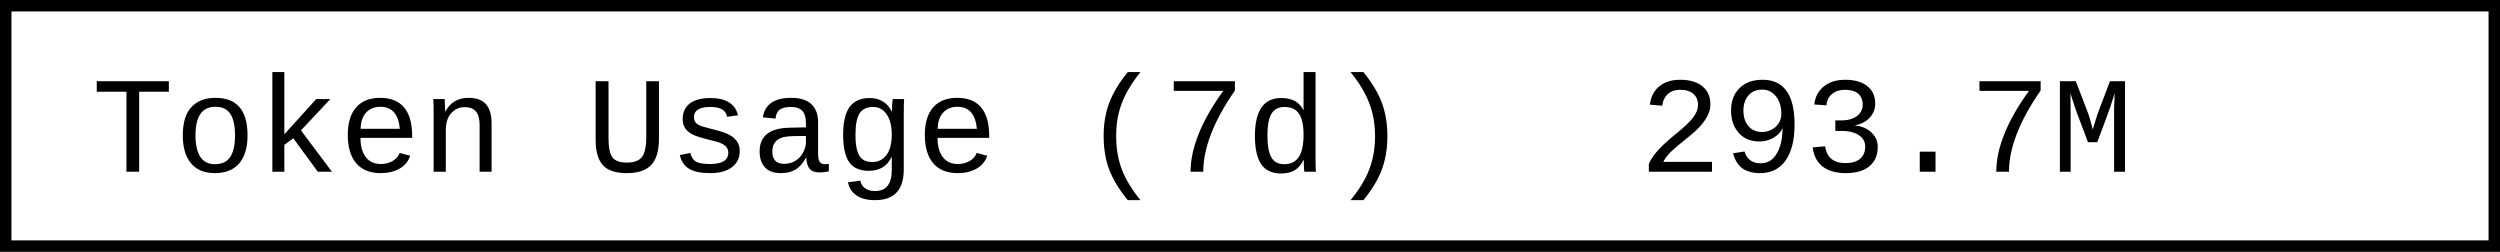
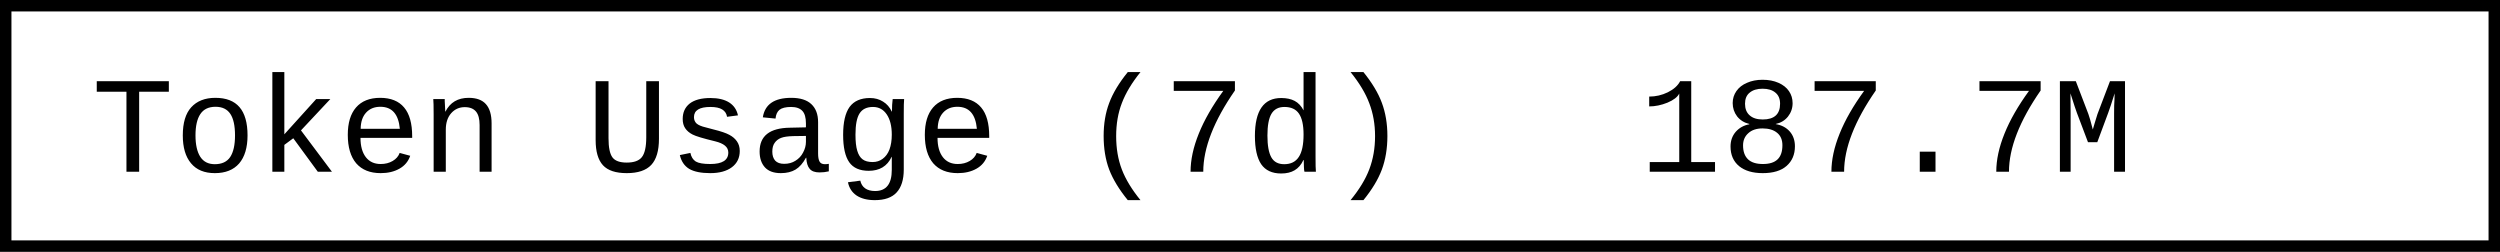
- <svg xmlns="http://www.w3.org/2000/svg" width="218.4" height="22" role="img" aria-label="Token Usage (7d): 293.7M">
+ <svg xmlns="http://www.w3.org/2000/svg" width="218.4" height="22" role="img" aria-label="Token Usage (7d): 187.7M">
  <rect x="0.5" y="0.5" width="217.4" height="21" fill="#fff" stroke="#000" stroke-width="1" />
  <g font-family="'Consolas','Monaco','Courier New',monospace" font-size="12" fill="#000">
    <text x="8" y="15">Token Usage (7d)</text>
-     <text x="143.2" y="15">293.7M</text>
+     <text x="143.2" y="15">187.7M</text>
  </g>
</svg>
